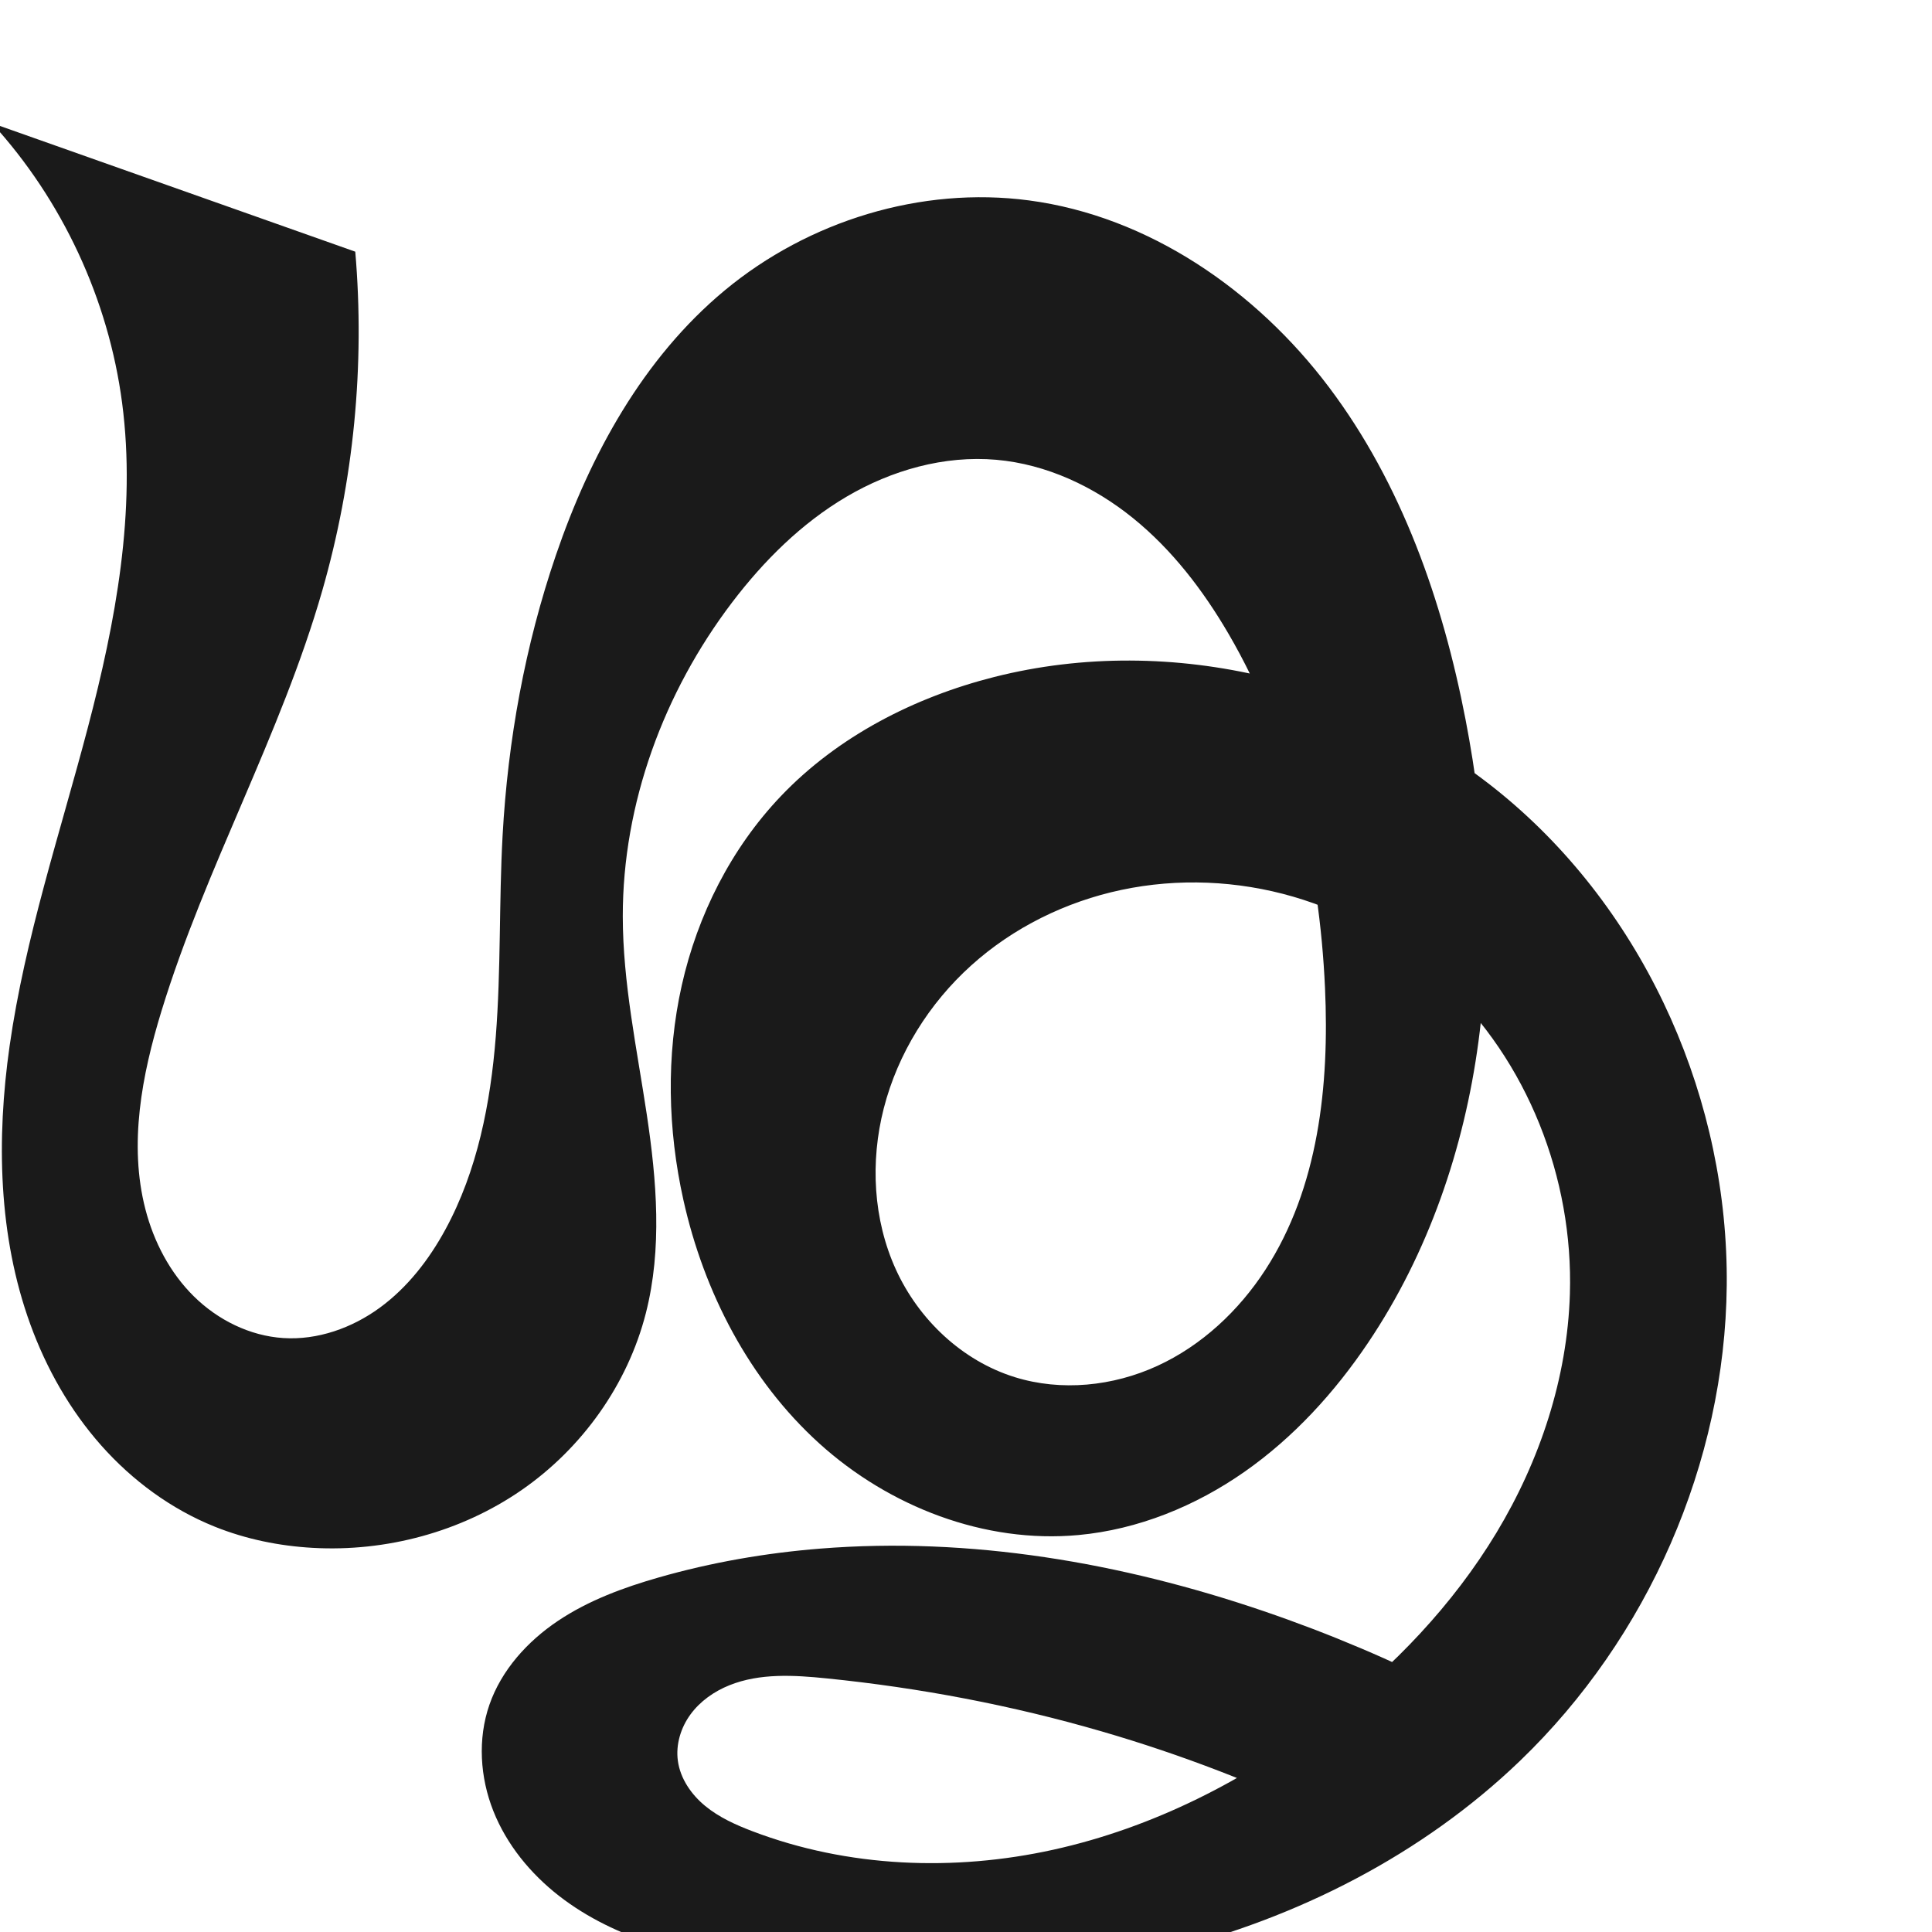
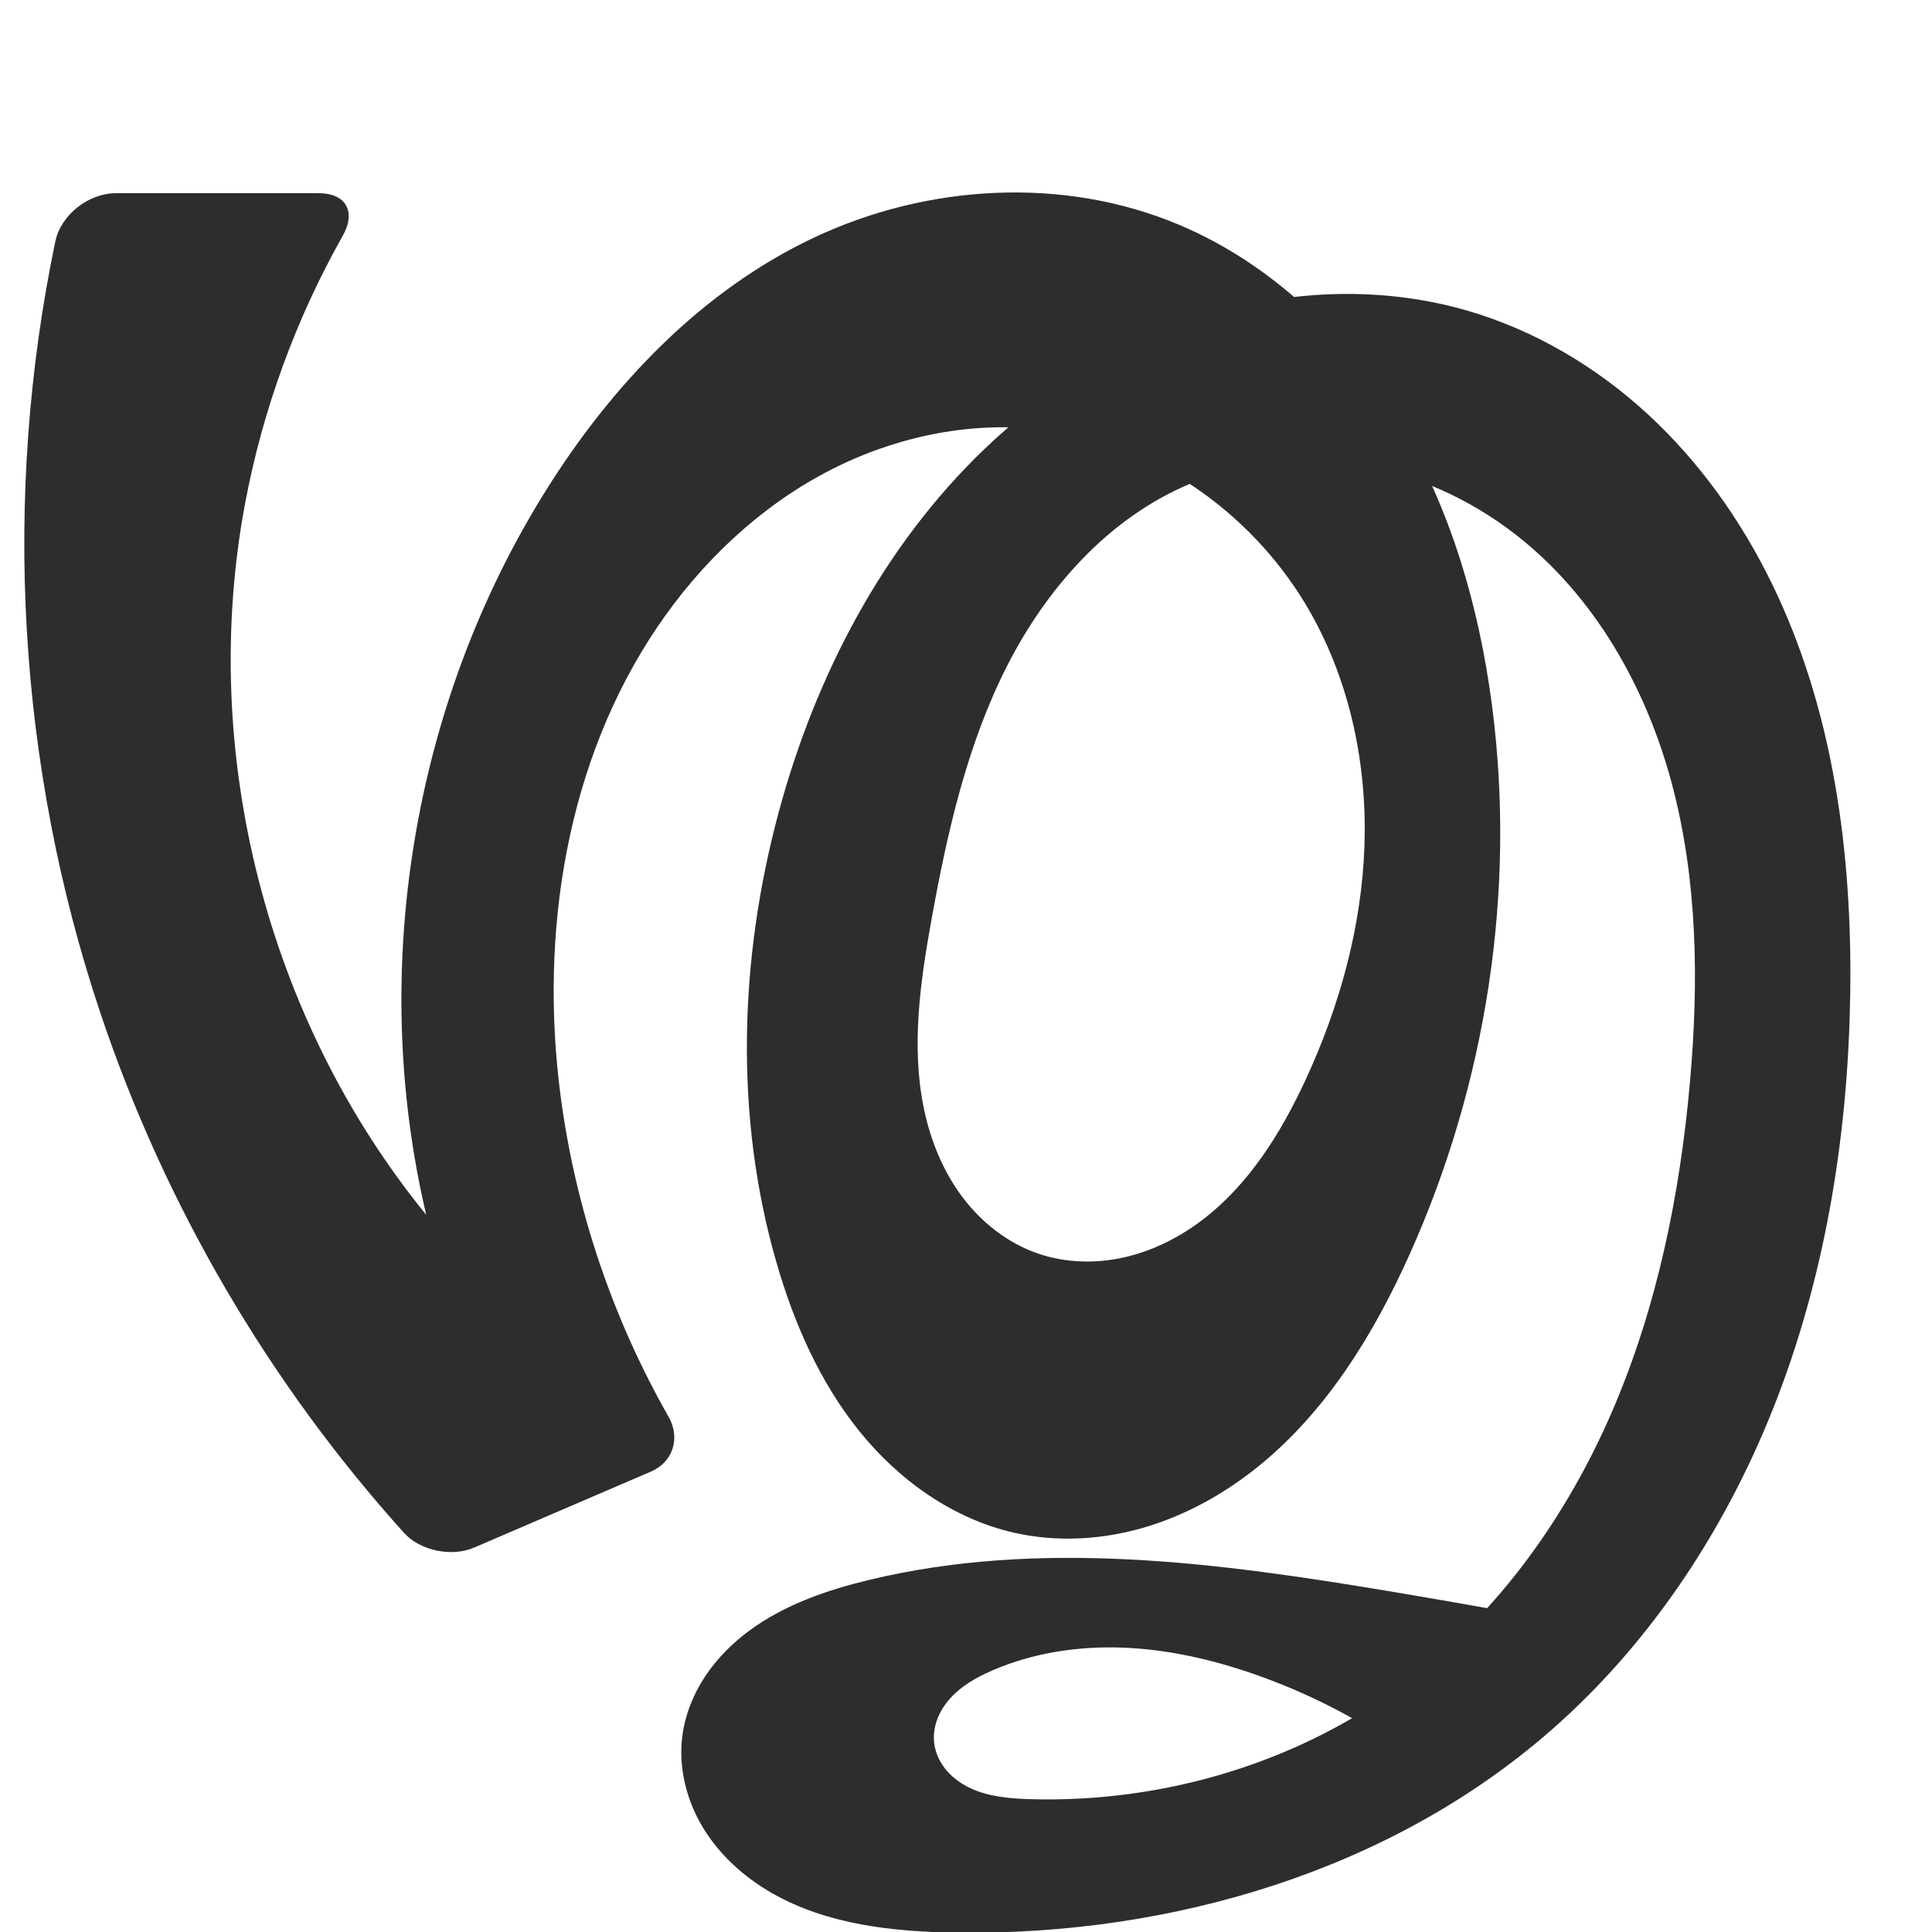
<svg xmlns="http://www.w3.org/2000/svg" xml:space="preserve" width="1000" height="1000" version="1.1" style="clip-rule:evenodd;fill-rule:evenodd;image-rendering:optimizeQuality;shape-rendering:geometricPrecision;text-rendering:geometricPrecision" viewBox="0 0 1000 1000" id="svg10">
  <defs id="defs4">
    <style type="text/css" id="style2">
   
    .fil0 {fill:#EF7F1A;fill-rule:nonzero}
   
  </style>
  </defs>
-   <path id="path1038-8-6" style="display:inline;fill:#1a1a1a;fill-rule:nonzero;stroke:none;stroke-width:4.407;stroke-linecap:butt;stroke-linejoin:miter;stroke-miterlimit:4;stroke-dasharray:none;stroke-opacity:1" d="m 389.479,947.85 c -8.691,-3.31 -17.31,-7.193 -24.489,-13.105 -7.179,-5.912 -12.855,-14.099 -14.125,-23.312 -1.163,-8.431 1.497,-17.169 6.52,-24.04 5.023,-6.871 12.27,-11.941 20.168,-15.114 15.795,-6.345 33.486,-5.252 50.421,-3.54 48.109,4.864 95.81,13.926 142.241,27.428 41.388,12.035 81.751,27.593 120.51,46.451 l 61.949,-66.902 c -31.819,-16.291 -64.817,-30.277 -98.651,-41.813 -73.635,-25.105 -151.951,-38.553 -229.5,-32.342 -28.23,2.261 -56.275,7.115 -83.502,14.907 -18.294,5.236 -36.408,11.893 -52.215,22.488 -15.807,10.595 -29.26,25.456 -35.494,43.435 -6.137,17.702 -4.868,37.575 2.043,54.989 6.911,17.414 19.213,32.418 33.999,43.924 29.572,23.012 67.647,31.823 104.765,36.951 69.553,9.61 141.044,8.36 209.202,-8.504 68.159,-16.864 132.916,-49.742 183.516,-98.421 66.151,-63.639 106.02,-154.159 106.923,-245.946 0.933,-94.826 -40.544,-189.913 -112.812,-251.315 -72.268,-61.402 -174.433,-86.93 -266.362,-63.653 -41.397,10.482 -80.919,30.735 -110.383,61.645 -25.748,27.011 -43.154,61.55 -51.323,97.962 -8.168,36.412 -7.263,74.622 0.839,111.049 10.606,47.685 34.067,93.165 70.261,125.973 36.193,32.808 85.593,51.988 134.236,47.489 30.88,-2.856 60.559,-14.972 85.966,-32.755 25.407,-17.782 46.662,-41.094 63.97,-66.826 31.149,-46.309 49.697,-100.512 57.1,-155.829 7.403,-55.317 3.896,-111.764 -6.663,-166.566 -11.842,-61.462 -33.07,-122.192 -70.741,-172.179 -37.671,-49.987 -93.204,-88.426 -155.254,-96.649 -55.831,-7.399 -114.138,10.586 -157.47,46.561 -42.233,35.063 -69.655,85.163 -87.403,137.106 -15.962,46.717 -24.855,95.751 -27.575,145.045 -1.911,34.628 -0.801,69.396 -3.524,103.97 -2.723,34.574 -9.501,69.457 -26.059,99.93 -8.495,15.634 -19.652,30.072 -34.024,40.561 -14.373,10.489 -32.151,16.814 -49.907,15.671 -17.359,-1.118 -33.915,-9.369 -46.295,-21.589 C 87.955,658.765 79.622,642.775 75.266,625.934 66.554,592.252 73.408,556.512 83.599,523.247 106.351,448.979 145.376,380.394 166.804,305.733 183.106,248.933 188.927,189.142 183.888,130.264 L -4.186,63.721 C 32.302,103.65 56.169,154.948 63.21,208.578 70.584,264.746 59.879,321.714 45.491,376.507 31.104,431.301 12.944,485.343 4.965,541.429 c -6.853,48.168 -5.881,98.366 10.747,144.089 8.314,22.862 20.52,44.402 36.654,62.608 16.134,18.206 36.245,33.022 58.82,42.086 16.109,6.468 33.346,9.98 50.678,10.954 38.031,2.138 76.812,-8.257 108.137,-29.93 31.324,-21.673 54.864,-54.623 64.288,-91.531 8.535,-33.427 5.613,-68.674 0.492,-102.792 -5.121,-34.118 -12.401,-68.133 -12.43,-102.633 -0.048,-58.338 21.229,-115.934 56.519,-162.387 16.374,-21.553 35.93,-41.032 59.25,-54.774 23.319,-13.742 50.616,-21.506 77.579,-19.134 25.931,2.281 50.542,13.831 70.775,30.208 20.234,16.377 36.318,37.415 49.433,59.9 32.207,55.217 47.009,119.372 49.915,183.228 2.298,50.484 -3.345,103.519 -30.858,145.91 -13.756,21.195 -32.921,39.171 -55.878,49.73 -22.957,10.558 -49.762,13.347 -73.888,5.834 -27.174,-8.463 -49.629,-29.739 -61.456,-55.626 -11.827,-25.888 -13.368,-55.942 -6.302,-83.512 7.281,-28.407 23.489,-54.332 45.272,-73.965 21.783,-19.633 49.008,-32.998 77.696,-39.075 29.317,-6.211 60.156,-4.871 88.932,3.496 28.776,8.367 55.451,23.714 77.408,44.109 43.913,40.791 67.659,101.598 65.827,161.506 -1.332,43.578 -15.515,86.32 -38.041,123.648 -22.526,37.328 -53.203,69.381 -87.77,95.951 -41.834,32.155 -89.985,56.689 -141.507,68.071 -51.522,11.382 -106.469,9.232 -155.778,-9.549 z" />
+   <path style="clip-rule:evenodd;fill:#2d2d2d;fill-rule:nonzero;stroke:none;stroke-width:7.565px;stroke-linecap:butt;stroke-linejoin:miter;stroke-opacity:1;image-rendering:optimizeQuality;shape-rendering:geometricPrecision;text-rendering:geometricPrecision" d="M 164.975,100 H 60 C 45.801,100 31.51,111.173 28.611,125.071 1.052,257.172 9.122,396.596 52.035,524.557 c 33.236,99.106 87.113,191.226 157.1,268.86 8.37,9.285 24.716,12.58 36.201,7.643 l 91.636,-39.391 c 11.485,-4.937 15.289,-17.456 9.1,-28.316 -29.179,-51.209 -48.341,-108.119 -55.971,-166.566 -10.922,-83.667 2.938,-172.591 50.277,-242.437 22.507,-33.208 52.436,-61.729 87.985,-80.319 35.55,-18.59 76.81,-26.921 116.491,-21.023 55.96,8.318 106.132,45.315 133.784,94.671 20.4,36.412 29.08,78.831 27.586,120.542 -1.494,41.711 -12.89,82.733 -30.421,120.61 -12.722,27.487 -29.227,54.089 -53.299,72.472 -12.036,9.192 -25.87,16.175 -40.644,19.506 -14.773,3.331 -30.495,2.92 -44.803,-2.043 -15.678,-5.439 -29.257,-16.21 -39.17,-29.519 -9.913,-13.308 -16.27,-29.067 -19.653,-45.312 -6.765,-32.492 -1.857,-66.185 4.065,-98.841 8.106,-44.701 18.279,-89.61 38.822,-130.129 20.544,-40.519 52.561,-76.701 94.411,-94.377 27.485,-11.609 58.333,-14.773 87.772,-9.923 29.439,4.85 57.423,17.597 81.004,35.876 40.907,31.708 67.758,79.189 81.071,129.205 13.313,50.016 13.924,102.639 9.356,154.194 -5.178,58.445 -17.04,116.708 -40.296,170.577 -23.256,53.868 -58.315,103.309 -104.93,138.941 -55.542,42.456 -126.315,63.79 -196.196,61.787 -10.498,-0.301 -21.248,-1.173 -30.784,-5.572 -4.768,-2.2 -9.17,-5.284 -12.577,-9.279 -3.407,-3.995 -5.787,-8.928 -6.416,-14.141 -0.514,-4.265 0.148,-8.638 1.689,-12.648 1.541,-4.01 3.944,-7.663 6.848,-10.828 5.809,-6.331 13.49,-10.641 21.367,-14.073 21.244,-9.254 44.744,-12.778 67.899,-11.882 23.154,0.896 46.001,6.114 67.887,13.726 32.942,11.457 63.969,28.397 91.419,49.913 l 82.095,-74.355 c -33.6,-6.354 -67.266,-12.366 -100.989,-18.035 -90.083,-15.142 -183.229,-27.736 -272.021,-6.283 -21.76,5.257 -43.402,12.715 -61.472,25.93 -9.035,6.608 -17.094,14.629 -23.272,23.963 -6.178,9.334 -10.443,20.002 -11.84,31.108 -2.056,16.348 2.234,33.209 10.781,47.296 8.547,14.087 21.18,25.469 35.466,33.679 28.572,16.42 62.635,20.11 95.586,20.566 110.875,1.536 224.46,-31.758 307.903,-104.783 53.203,-46.561 92.69,-107.755 117.753,-173.864 25.063,-66.109 36.047,-137.057 37.049,-207.75 1.029,-72.604 -8.764,-146.72 -40.608,-211.977 -15.922,-32.628 -37.3,-62.748 -63.977,-87.373 -26.678,-24.626 -58.725,-43.667 -93.592,-53.787 -43.584,-12.65 -90.836,-11.037 -134.23,2.249 -43.394,13.286 -82.948,37.967 -115.714,69.366 -52.544,50.351 -87.402,117.32 -106.4,187.57 -20.579,76.098 -23.134,157.832 -1.251,233.565 9.055,31.338 22.421,61.842 42.893,87.238 20.472,25.396 48.512,45.45 80.338,52.602 22.059,4.957 45.351,3.603 67.05,-2.749 21.699,-6.352 41.824,-17.604 59.381,-31.849 35.114,-28.491 59.482,-68.206 78.008,-109.455 C 769.363,560.765 784.842,461.196 772.228,364.927 765.506,313.622 750.715,262.853 724.013,218.531 697.31,174.209 658.146,136.582 610.487,116.431 550.513,91.072 479.839,95.282 420.985,123.143 362.878,150.65 316.757,199.26 282.638,253.748 213.606,363.995 190.751,502.184 220.609,628.786 137.994,527.487 102.752,389.101 126.852,260.625 135.96,212.068 153.142,165.042 177.416,122.016 184.392,109.652 179.173,100 164.975,100 Z" id="path871" />
</svg>
